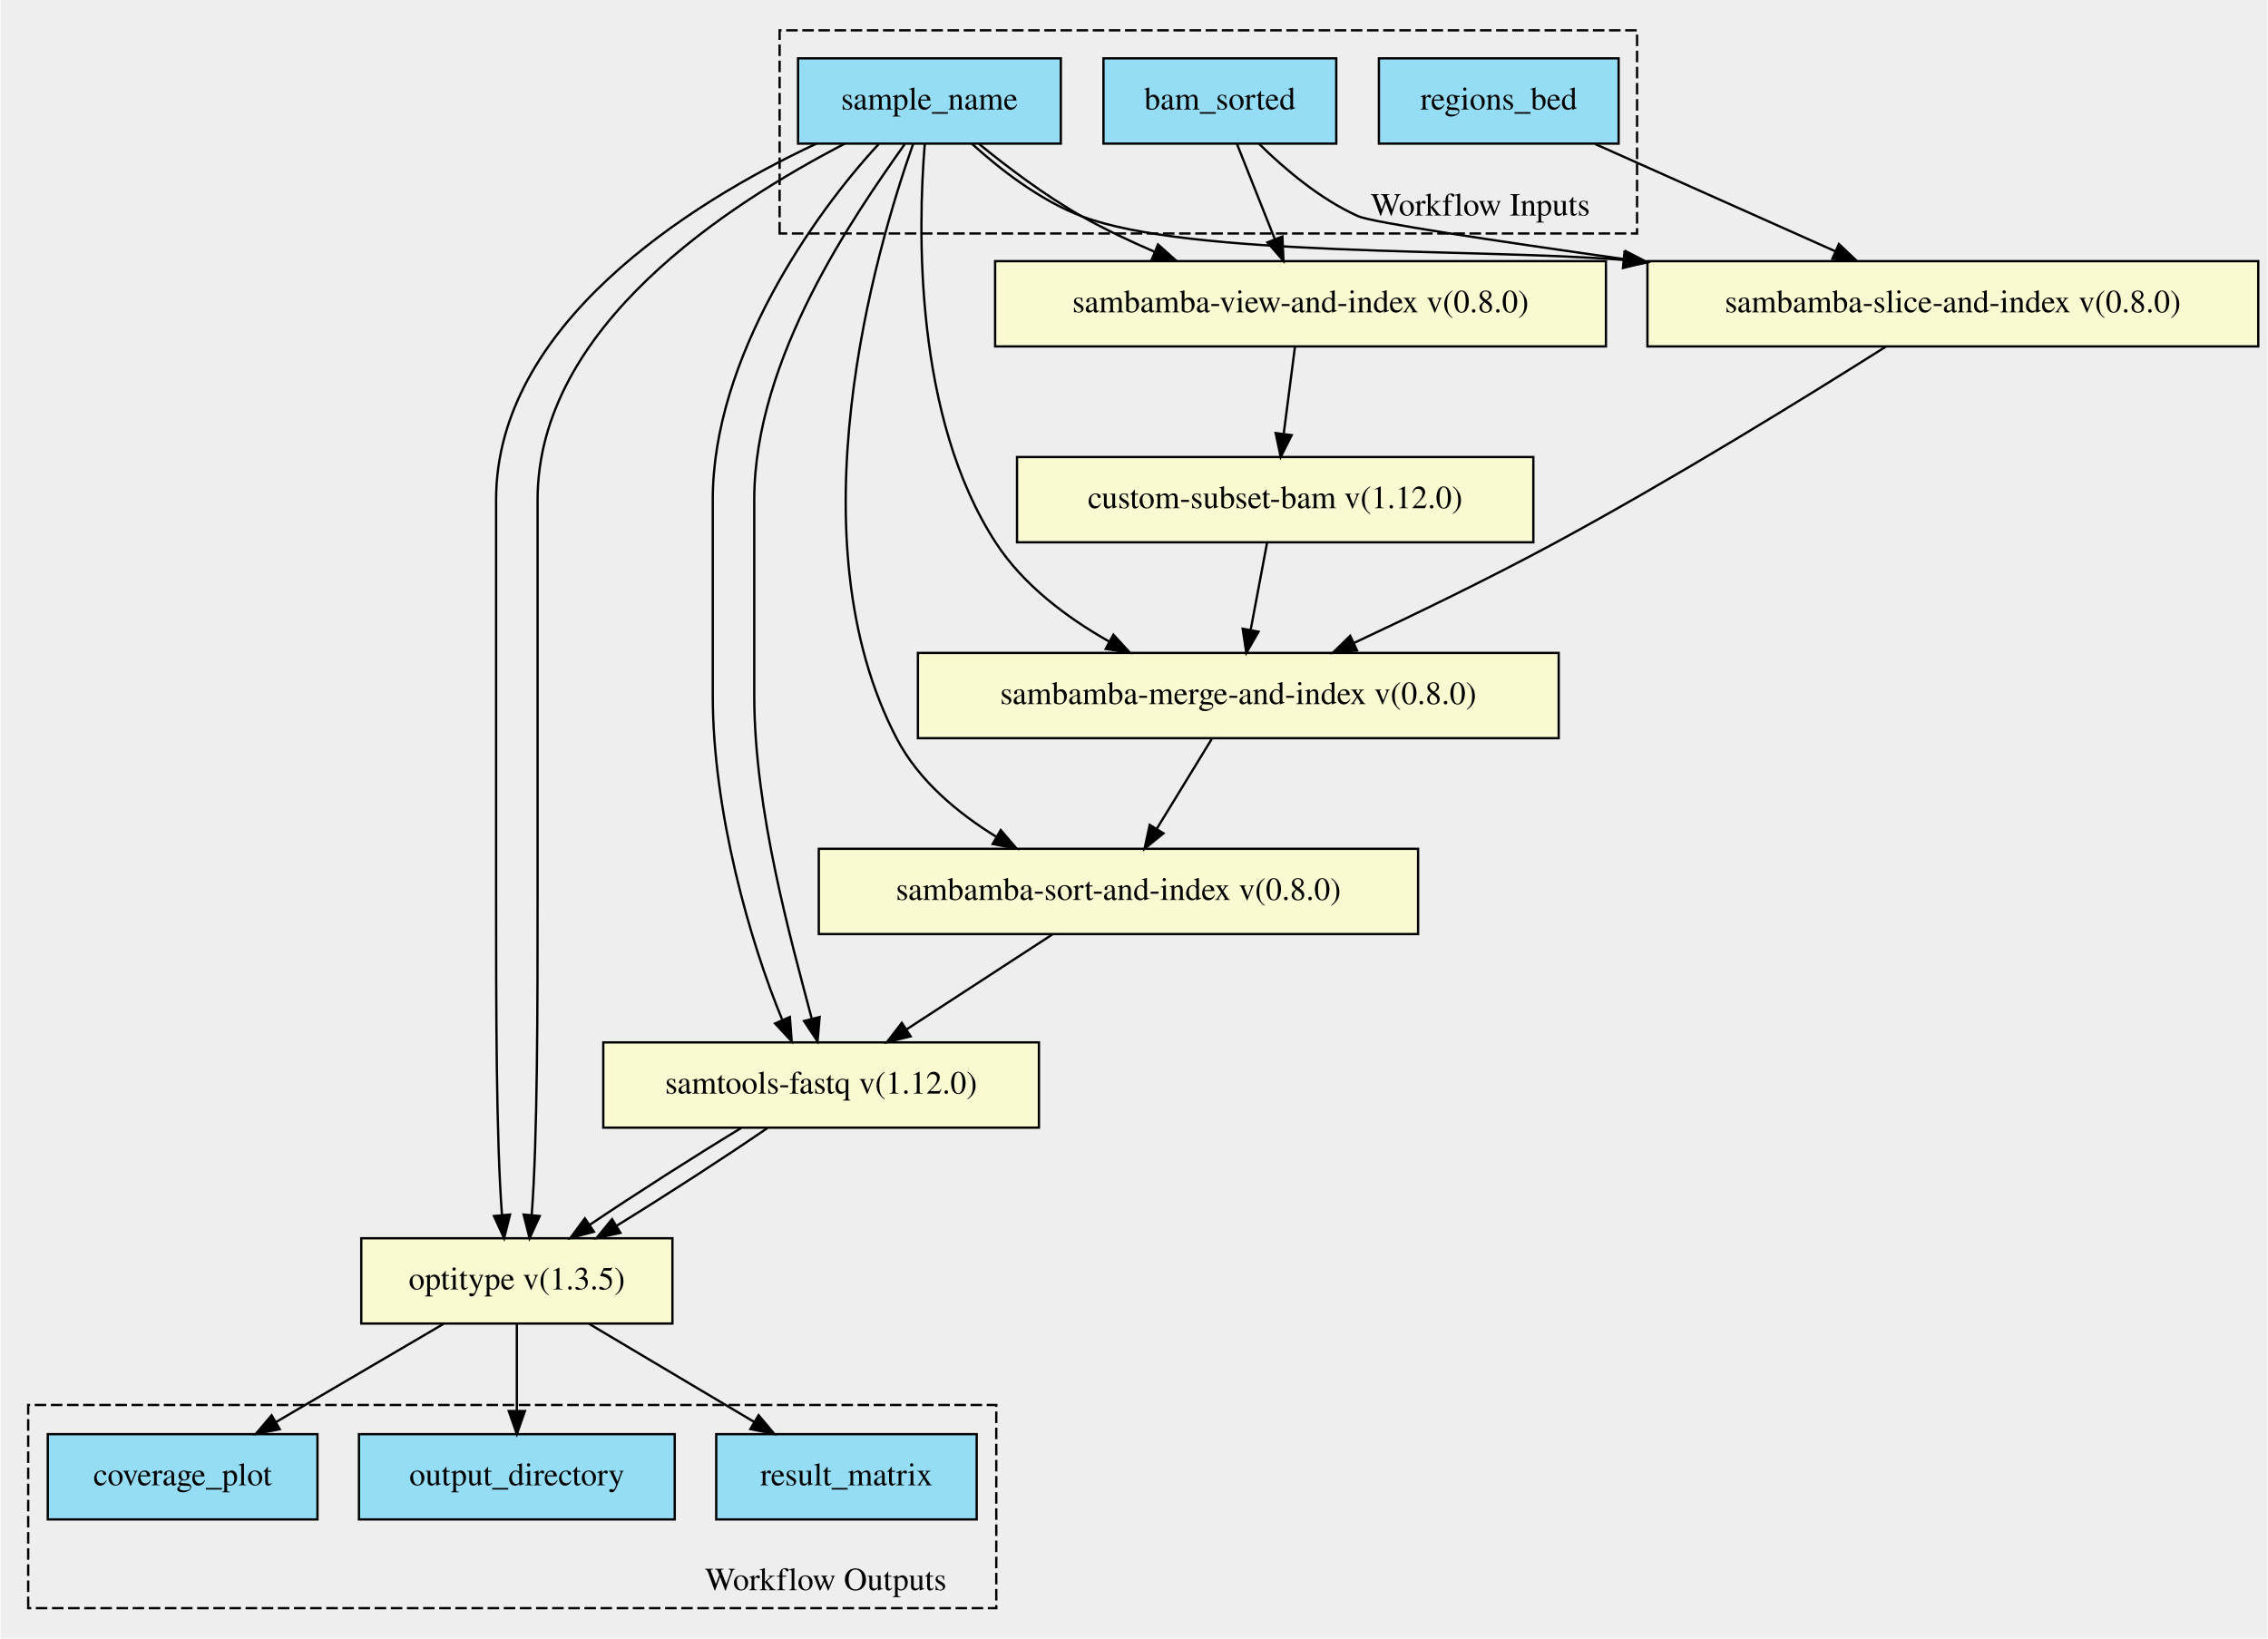
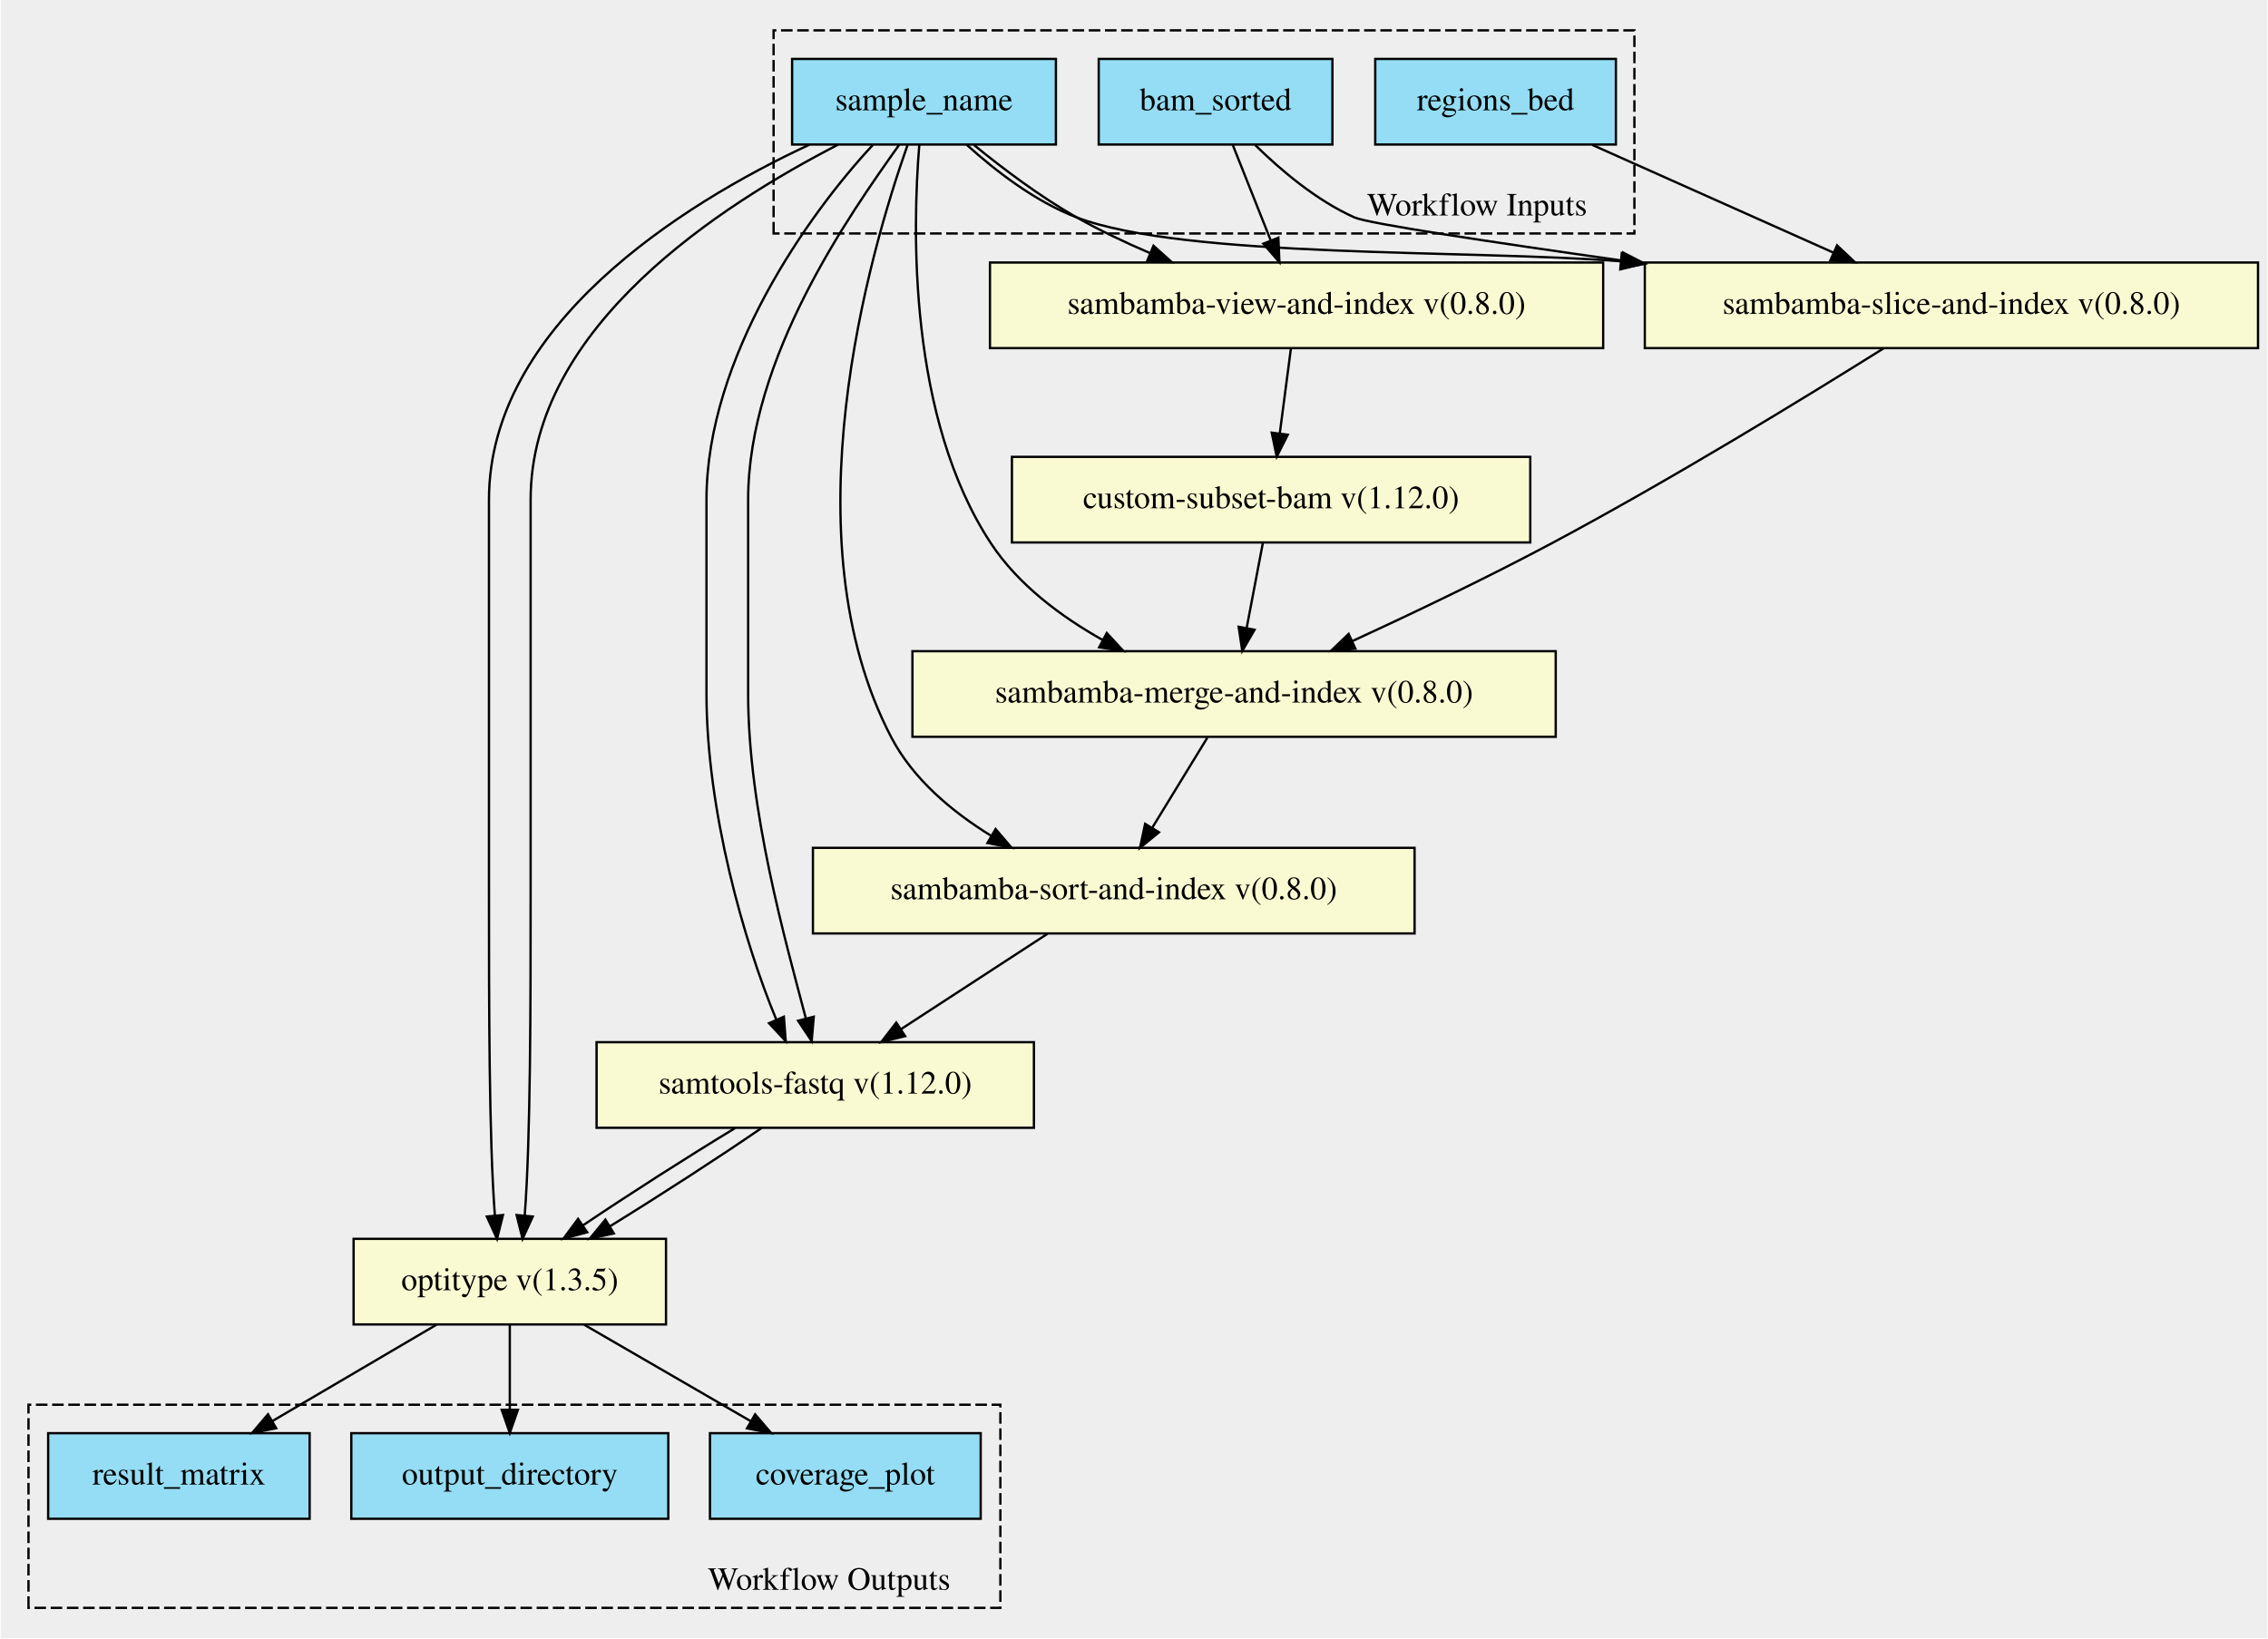
- <svg xmlns="http://www.w3.org/2000/svg" xmlns:xlink="http://www.w3.org/1999/xlink" width="984pt" height="711pt" viewBox="0.00 0.00 983.50 710.97">
-   <g id="graph0" class="graph" transform="scale(1 1) rotate(0) translate(4 706.975)">
-     <polygon fill="#eeeeee" stroke="transparent" points="-4,4 -4,-706.975 979.5,-706.975 979.5,4 -4,4" />
+ <svg xmlns="http://www.w3.org/2000/svg" xmlns:xlink="http://www.w3.org/1999/xlink" width="980pt" height="708pt" viewBox="0.00 0.00 979.50 708.09">
+   <g id="graph0" class="graph" transform="scale(1 1) rotate(0) translate(4 704.091)">
+     <polygon fill="#eeeeee" stroke="transparent" points="-4,4 -4,-704.091 975.5,-704.091 975.5,4 -4,4" />
    <g id="clust1" class="cluster">
-       <polygon fill="#eeeeee" stroke="#000000" stroke-dasharray="5,2" points="334,-605.658 334,-693.816 706,-693.816 706,-605.658 334,-605.658" />
-       <text text-anchor="middle" x="638" y="-613.458" font-family="Times,serif" font-size="14.00" fill="#000000">Workflow Inputs</text>
+       <polygon fill="#eeeeee" stroke="#000000" stroke-dasharray="5,2" points="330,-603.173 330,-690.969 702,-690.969 702,-603.173 330,-603.173" />
+       <text text-anchor="middle" x="634" y="-610.973" font-family="Times,serif" font-size="14.00" fill="#000000">Workflow Inputs</text>
    </g>
    <g id="clust2" class="cluster">
-       <polygon fill="#eeeeee" stroke="#000000" stroke-dasharray="5,2" points="8,-9.159 8,-97.317 428,-97.317 428,-9.159 8,-9.159" />
-       <text text-anchor="middle" x="354" y="-16.959" font-family="Times,serif" font-size="14.00" fill="#000000">Workflow Outputs</text>
+       <polygon fill="#eeeeee" stroke="#000000" stroke-dasharray="5,2" points="8,-9.122 8,-96.918 428,-96.918 428,-9.122 8,-9.122" />
+       <text text-anchor="middle" x="354" y="-16.922" font-family="Times,serif" font-size="14.00" fill="#000000">Workflow Outputs</text>
    </g>
    <g id="node1" class="node">
      <g id="a_node1">
-         <a xlink:title="The path to the aligned bam file">
-           <polygon fill="#94ddf4" stroke="#000000" points="474.5,-644.659 474.5,-681.659 575.5,-681.659 575.5,-644.659 474.5,-644.659" />
-           <text text-anchor="middle" x="525" y="-659.459" font-family="Times,serif" font-size="14.00" fill="#000000">bam_sorted</text>
+         <a xlink:title="The bed file used to slice the bam file&#10;This should contain the HLA region on chrom 6 and any extra HLA contigs (for hg38)&#10;">
+           <polygon fill="#94ddf4" stroke="#000000" points="590,-641.622 590,-678.622 694,-678.622 694,-641.622 590,-641.622" />
+           <text text-anchor="middle" x="642" y="-656.422" font-family="Times,serif" font-size="14.00" fill="#000000">regions_bed</text>
        </a>
      </g>
    </g>
    <g id="node12" class="node">
      <g id="a_node12">
        <a xlink:href="https://github.com/umccr/cwl-ica/blob/beta-release/.github/catalogue/docs/tools/sambamba-slice-and-index/0.8.0/sambamba-slice-and-index__0.8.0.md" xlink:title="Takes in the sorted full bam and hla regions bed and returns&#10;a subsetted bam by hla region&#10;">
-           <polygon fill="#fafad2" stroke="#000000" points="710.5,-556.659 710.5,-593.659 975.5,-593.659 975.5,-556.659 710.5,-556.659" />
-           <text text-anchor="middle" x="843" y="-571.459" font-family="Times,serif" font-size="14.00" fill="#000000">sambamba-slice-and-index v(0.8.0)</text>
+           <polygon fill="#fafad2" stroke="#000000" points="706.5,-553.622 706.5,-590.622 971.5,-590.622 971.5,-553.622 706.5,-553.622" />
+           <text text-anchor="middle" x="839" y="-568.422" font-family="Times,serif" font-size="14.00" fill="#000000">sambamba-slice-and-index v(0.8.0)</text>
        </a>
      </g>
    </g>
    <g id="edge11" class="edge">
-       <path fill="none" stroke="#000000" d="M542.094,-644.473C553.219,-633.531 568.661,-620.466 585,-613.159 590.958,-610.495 643.907,-602.519 700.3,-594.559" />
-       <polygon fill="#000000" stroke="#000000" points="701.071,-597.985 710.486,-593.126 700.096,-591.053 701.071,-597.985" />
+       <path fill="none" stroke="#000000" d="M683.779,-641.459C714.207,-627.867 755.589,-609.381 787.974,-594.915" />
+       <polygon fill="#000000" stroke="#000000" points="789.579,-598.032 797.282,-590.757 786.724,-591.64 789.579,-598.032" />
+     </g>
+     <g id="node2" class="node">
+       <g id="a_node2">
+         <a xlink:title="Used for file naming throughout workflow&#10;">
+           <polygon fill="#94ddf4" stroke="#000000" points="338,-641.622 338,-678.622 452,-678.622 452,-641.622 338,-641.622" />
+           <text text-anchor="middle" x="395" y="-656.422" font-family="Times,serif" font-size="14.00" fill="#000000">sample_name</text>
+         </a>
+       </g>
+     </g>
+     <g id="node7" class="node">
+       <g id="a_node7">
+         <a xlink:href="https://github.com/umccr/cwl-ica/blob/beta-release/.github/catalogue/docs/tools/samtools-fastq/1.12.0/samtools-fastq__1.12.0.md" xlink:title="Convert our truncated bam file to paired fastq files&#10;">
+           <polygon fill="#fafad2" stroke="#000000" points="253.5,-216.622 253.5,-253.622 442.5,-253.622 442.5,-216.622 253.5,-216.622" />
+           <text text-anchor="middle" x="348" y="-231.422" font-family="Times,serif" font-size="14.00" fill="#000000">samtools-fastq v(1.12.0)</text>
+         </a>
+       </g>
+     </g>
+     <g id="edge12" class="edge">
+       <path fill="none" stroke="#000000" d="M372.953,-641.502C344.911,-611.451 301,-549.409 301,-488.122 301,-488.122 301,-488.122 301,-404.122 301,-353.703 317.298,-296.839 331.075,-263.596" />
+       <polygon fill="#000000" stroke="#000000" points="334.441,-264.635 335.249,-254.071 328.03,-261.826 334.441,-264.635" />
+     </g>
+     <g id="edge13" class="edge">
+       <path fill="none" stroke="#000000" d="M384.269,-641.502C362.911,-611.451 319,-549.409 319,-488.122 319,-488.122 319,-488.122 319,-404.122 319,-353.92 335.158,-297.329 343.906,-264.027" />
+       <polygon fill="#000000" stroke="#000000" points="347.365,-264.627 346.456,-254.071 340.584,-262.89 347.365,-264.627" />
+     </g>
+     <g id="node8" class="node">
+       <g id="a_node8">
+         <a xlink:href="https://github.com/umccr/cwl-ica/blob/beta-release/.github/catalogue/docs/tools/optitype/1.3.5/optitype__1.3.5.md" xlink:title="Run the optitype pipeline on our smaller fastq files&#10;">
+           <polygon fill="#fafad2" stroke="#000000" points="148.5,-131.622 148.5,-168.622 283.5,-168.622 283.5,-131.622 148.5,-131.622" />
+           <text text-anchor="middle" x="216" y="-146.422" font-family="Times,serif" font-size="14.00" fill="#000000">optitype v(1.3.5)</text>
+         </a>
+       </g>
+     </g>
+     <g id="edge14" class="edge">
+       <path fill="none" stroke="#000000" d="M345.495,-641.567C289.693,-615.622 207,-563.112 207,-488.122 207,-488.122 207,-488.122 207,-319.122 207,-269.746 207,-212.255 209.557,-178.656" />
+       <polygon fill="#000000" stroke="#000000" points="213.048,-178.906 210.48,-168.627 206.078,-178.264 213.048,-178.906" />
+     </g>
+     <g id="edge15" class="edge">
+       <path fill="none" stroke="#000000" d="M357.843,-641.567C307.693,-615.622 225,-563.112 225,-488.122 225,-488.122 225,-488.122 225,-319.122 225,-269.746 225,-212.255 222.443,-178.656" />
+       <polygon fill="#000000" stroke="#000000" points="225.922,-178.264 221.52,-168.627 218.952,-178.906 225.922,-178.264" />
+     </g>
+     <g id="node9" class="node">
+       <g id="a_node9">
+         <a xlink:href="https://github.com/umccr/cwl-ica/blob/beta-release/.github/catalogue/docs/tools/sambamba-merge-and-index/0.8.0/sambamba-merge-and-index__0.8.0.md" xlink:title="Merge the hla and unmapped files into one sorted bam&#10;">
+           <polygon fill="#fafad2" stroke="#000000" points="390,-385.622 390,-422.622 668,-422.622 668,-385.622 390,-385.622" />
+           <text text-anchor="middle" x="529" y="-400.422" font-family="Times,serif" font-size="14.00" fill="#000000">sambamba-merge-and-index v(0.8.0)</text>
+         </a>
+       </g>
+     </g>
+     <g id="edge16" class="edge">
+       <path fill="none" stroke="#000000" d="M392.97,-641.494C389.979,-605.11 388.147,-523.42 424,-469.122 435.726,-451.363 454.144,-437.604 472.301,-427.413" />
+       <polygon fill="#000000" stroke="#000000" points="473.982,-430.483 481.164,-422.695 470.692,-424.305 473.982,-430.483" />
+     </g>
+     <g id="node10" class="node">
+       <g id="a_node10">
+         <a xlink:href="https://github.com/umccr/cwl-ica/blob/beta-release/.github/catalogue/docs/tools/sambamba-sort-and-index/0.8.0/sambamba-sort-and-index__0.8.0.md" xlink:title="Use sambamba sort to sort indexed bam by readname&#10;This is a prerequisite for samtools-fastq when using paired data&#10;">
+           <polygon fill="#fafad2" stroke="#000000" points="347,-300.622 347,-337.622 607,-337.622 607,-300.622 347,-300.622" />
+           <text text-anchor="middle" x="477" y="-315.422" font-family="Times,serif" font-size="14.00" fill="#000000">sambamba-sort-and-index v(0.8.0)</text>
+         </a>
+       </g>
+     </g>
+     <g id="edge17" class="edge">
+       <path fill="none" stroke="#000000" d="M387.882,-641.375C371.446,-594.812 335.599,-471.431 381,-385.122 390.421,-367.211 407.144,-353.219 424.02,-342.818" />
+       <polygon fill="#000000" stroke="#000000" points="425.933,-345.754 432.822,-337.705 422.417,-339.702 425.933,-345.754" />
+     </g>
+     <g id="edge18" class="edge">
+       <path fill="none" stroke="#000000" d="M413.418,-641.553C425.761,-630.36 443,-616.982 461,-610.122 507.767,-592.296 631.456,-596.255 695.979,-591.162" />
+       <polygon fill="#000000" stroke="#000000" points="696.545,-594.625 706.182,-590.222 695.903,-587.655 696.545,-594.625" />
    </g>
    <g id="node13" class="node">
      <g id="a_node13">
        <a xlink:href="https://github.com/umccr/cwl-ica/blob/beta-release/.github/catalogue/docs/tools/sambamba-view-and-index/0.8.0/sambamba-view-and-index__0.8.0.md" xlink:title="Takes in a sorted unmapped file and returns a sorted bam&#10;">
-           <polygon fill="#fafad2" stroke="#000000" points="427.5,-556.659 427.5,-593.659 692.5,-593.659 692.5,-556.659 427.5,-556.659" />
-           <text text-anchor="middle" x="560" y="-571.459" font-family="Times,serif" font-size="14.00" fill="#000000">sambamba-view-and-index v(0.8.0)</text>
-         </a>
-       </g>
-     </g>
-     <g id="edge12" class="edge">
-       <path fill="none" stroke="#000000" d="M532.423,-644.497C537.202,-632.48 543.503,-616.637 548.875,-603.13" />
-       <polygon fill="#000000" stroke="#000000" points="552.145,-604.38 552.588,-593.795 545.64,-601.793 552.145,-604.38" />
-     </g>
-     <g id="node2" class="node">
-       <g id="a_node2">
-         <a xlink:title="Used for file naming throughout workflow&#10;">
-           <polygon fill="#94ddf4" stroke="#000000" points="342,-644.659 342,-681.659 456,-681.659 456,-644.659 342,-644.659" />
-           <text text-anchor="middle" x="399" y="-659.459" font-family="Times,serif" font-size="14.00" fill="#000000">sample_name</text>
-         </a>
-       </g>
-     </g>
-     <g id="node7" class="node">
-       <g id="a_node7">
-         <a xlink:href="https://github.com/umccr/cwl-ica/blob/beta-release/.github/catalogue/docs/tools/sambamba-sort-and-index/0.8.0/sambamba-sort-and-index__0.8.0.md" xlink:title="Use sambamba sort to sort indexed bam by readname&#10;This is a prerequisite for samtools-fastq when using paired data&#10;">
-           <polygon fill="#fafad2" stroke="#000000" points="351,-301.659 351,-338.659 611,-338.659 611,-301.659 351,-301.659" />
-           <text text-anchor="middle" x="481" y="-316.459" font-family="Times,serif" font-size="14.00" fill="#000000">sambamba-sort-and-index v(0.8.0)</text>
-         </a>
-       </g>
-     </g>
-     <g id="edge13" class="edge">
-       <path fill="none" stroke="#000000" d="M391.962,-644.62C375.489,-597.984 339.157,-473.308 385,-386.159 394.421,-368.249 411.144,-354.256 428.02,-343.856" />
-       <polygon fill="#000000" stroke="#000000" points="429.933,-346.792 436.822,-338.742 426.417,-340.739 429.933,-346.792" />
-     </g>
-     <g id="node8" class="node">
-       <g id="a_node8">
-         <a xlink:href="https://github.com/umccr/cwl-ica/blob/beta-release/.github/catalogue/docs/tools/samtools-fastq/1.12.0/samtools-fastq__1.12.0.md" xlink:title="Convert our truncated bam file to paired fastq files&#10;">
-           <polygon fill="#fafad2" stroke="#000000" points="257.5,-217.659 257.5,-254.659 446.5,-254.659 446.5,-217.659 257.5,-217.659" />
-           <text text-anchor="middle" x="352" y="-232.459" font-family="Times,serif" font-size="14.00" fill="#000000">samtools-fastq v(1.12.0)</text>
-         </a>
-       </g>
-     </g>
-     <g id="edge14" class="edge">
-       <path fill="none" stroke="#000000" d="M376.953,-644.415C348.911,-614.167 305,-551.733 305,-490.159 305,-490.159 305,-490.159 305,-405.159 305,-354.74 321.298,-297.876 335.075,-264.634" />
-       <polygon fill="#000000" stroke="#000000" points="338.441,-265.673 339.249,-255.109 332.03,-262.863 338.441,-265.673" />
-     </g>
-     <g id="edge15" class="edge">
-       <path fill="none" stroke="#000000" d="M388.269,-644.415C366.911,-614.167 323,-551.733 323,-490.159 323,-490.159 323,-490.159 323,-405.159 323,-354.958 339.158,-298.366 347.906,-265.065" />
-       <polygon fill="#000000" stroke="#000000" points="351.365,-265.664 350.456,-255.109 344.584,-263.928 351.365,-265.664" />
-     </g>
-     <g id="node9" class="node">
-       <g id="a_node9">
-         <a xlink:href="https://github.com/umccr/cwl-ica/blob/beta-release/.github/catalogue/docs/tools/optitype/1.3.5/optitype__1.3.5.md" xlink:title="Run the optitype pipeline on our smaller fastq files&#10;">
-           <polygon fill="#fafad2" stroke="#000000" points="152.5,-132.659 152.5,-169.659 287.5,-169.659 287.5,-132.659 152.5,-132.659" />
-           <text text-anchor="middle" x="220" y="-147.459" font-family="Times,serif" font-size="14.00" fill="#000000">optitype v(1.3.5)</text>
-         </a>
-       </g>
-     </g>
-     <g id="edge16" class="edge">
-       <path fill="none" stroke="#000000" d="M349.976,-644.652C294.17,-618.56 211,-565.575 211,-490.159 211,-490.159 211,-490.159 211,-320.159 211,-270.783 211,-213.293 213.557,-179.694" />
-       <polygon fill="#000000" stroke="#000000" points="217.048,-179.944 214.48,-169.665 210.078,-179.302 217.048,-179.944" />
-     </g>
-     <g id="edge17" class="edge">
-       <path fill="none" stroke="#000000" d="M362.275,-644.652C312.17,-618.56 229,-565.575 229,-490.159 229,-490.159 229,-490.159 229,-320.159 229,-270.783 229,-213.293 226.443,-179.694" />
-       <polygon fill="#000000" stroke="#000000" points="229.922,-179.302 225.52,-169.665 222.952,-179.944 229.922,-179.302" />
-     </g>
-     <g id="node11" class="node">
-       <g id="a_node11">
-         <a xlink:href="https://github.com/umccr/cwl-ica/blob/beta-release/.github/catalogue/docs/tools/sambamba-merge-and-index/0.8.0/sambamba-merge-and-index__0.8.0.md" xlink:title="Merge the hla and unmapped files into one sorted bam&#10;">
-           <polygon fill="#fafad2" stroke="#000000" points="394,-386.659 394,-423.659 672,-423.659 672,-386.659 394,-386.659" />
-           <text text-anchor="middle" x="533" y="-401.459" font-family="Times,serif" font-size="14.00" fill="#000000">sambamba-merge-and-index v(0.8.0)</text>
-         </a>
-       </g>
-     </g>
-     <g id="edge18" class="edge">
-       <path fill="none" stroke="#000000" d="M396.974,-644.457C393.992,-607.923 392.172,-525.872 428,-471.159 439.86,-453.048 458.601,-438.982 476.989,-428.578" />
-       <polygon fill="#000000" stroke="#000000" points="478.801,-431.578 485.955,-423.763 475.489,-425.411 478.801,-431.578" />
+           <polygon fill="#fafad2" stroke="#000000" points="423.5,-553.622 423.5,-590.622 688.5,-590.622 688.5,-553.622 423.5,-553.622" />
+           <text text-anchor="middle" x="556" y="-568.422" font-family="Times,serif" font-size="14.00" fill="#000000">sambamba-view-and-index v(0.8.0)</text>
+         </a>
+       </g>
    </g>
    <g id="edge19" class="edge">
-       <path fill="none" stroke="#000000" d="M417.418,-644.59C429.761,-633.398 447,-620.02 465,-613.159 511.767,-595.333 635.456,-599.292 699.979,-594.2" />
-       <polygon fill="#000000" stroke="#000000" points="700.545,-597.663 710.182,-593.26 699.903,-590.692 700.545,-597.663" />
-     </g>
-     <g id="edge20" class="edge">
-       <path fill="none" stroke="#000000" d="M420.575,-644.468C432.997,-634.323 449.231,-622.071 465,-613.159 474.928,-607.548 485.85,-602.362 496.644,-597.74" />
-       <polygon fill="#000000" stroke="#000000" points="498.175,-600.894 506.068,-593.827 495.491,-594.429 498.175,-600.894" />
+       <path fill="none" stroke="#000000" d="M416.575,-641.43C428.997,-631.285 445.231,-619.034 461,-610.122 470.928,-604.511 481.85,-599.325 492.644,-594.703" />
+       <polygon fill="#000000" stroke="#000000" points="494.175,-597.857 502.068,-590.79 491.491,-591.392 494.175,-597.857" />
    </g>
    <g id="node3" class="node">
      <g id="a_node3">
-         <a xlink:title="The bed file used to slice the bam file&#10;This should contain the HLA region on chrom 6 and any extra HLA contigs (for hg38)&#10;">
-           <polygon fill="#94ddf4" stroke="#000000" points="594,-644.659 594,-681.659 698,-681.659 698,-644.659 594,-644.659" />
-           <text text-anchor="middle" x="646" y="-659.459" font-family="Times,serif" font-size="14.00" fill="#000000">regions_bed</text>
-         </a>
-       </g>
+         <a xlink:title="The path to the aligned bam file">
+           <polygon fill="#94ddf4" stroke="#000000" points="470.5,-641.622 470.5,-678.622 571.5,-678.622 571.5,-641.622 470.5,-641.622" />
+           <text text-anchor="middle" x="521" y="-656.422" font-family="Times,serif" font-size="14.00" fill="#000000">bam_sorted</text>
+         </a>
+       </g>
+     </g>
+     <g id="edge20" class="edge">
+       <path fill="none" stroke="#000000" d="M538.094,-641.436C549.219,-630.493 564.661,-617.428 581,-610.122 586.958,-607.457 639.907,-599.482 696.3,-591.521" />
+       <polygon fill="#000000" stroke="#000000" points="697.071,-594.947 706.486,-590.088 696.096,-588.015 697.071,-594.947" />
    </g>
    <g id="edge21" class="edge">
-       <path fill="none" stroke="#000000" d="M687.779,-644.497C718.207,-630.905 759.589,-612.419 791.974,-597.953" />
-       <polygon fill="#000000" stroke="#000000" points="793.579,-601.069 801.282,-593.795 790.724,-594.678 793.579,-601.069" />
+       <path fill="none" stroke="#000000" d="M528.423,-641.459C533.202,-629.442 539.503,-613.6 544.875,-600.092" />
+       <polygon fill="#000000" stroke="#000000" points="548.145,-601.343 548.588,-590.757 541.64,-598.756 548.145,-601.343" />
    </g>
    <g id="node4" class="node">
      <g id="a_node4">
-         <a xlink:title="Subattribute of the optitype directory, contains the likelihood information for each HLA allele&#10;">
-           <polygon fill="#94ddf4" stroke="#000000" points="306.5,-47.659 306.5,-84.659 419.5,-84.659 419.5,-47.659 306.5,-47.659" />
-           <text text-anchor="middle" x="363" y="-62.459" font-family="Times,serif" font-size="14.00" fill="#000000">result_matrix</text>
+         <a xlink:title="The coverage plot output from the optitype directory. Can be used as a QC method for determining&#10;how certain the allele prediction was.&#10;">
+           <polygon fill="#94ddf4" stroke="#000000" points="302.5,-47.622 302.5,-84.622 419.5,-84.622 419.5,-47.622 302.5,-47.622" />
+           <text text-anchor="middle" x="361" y="-62.422" font-family="Times,serif" font-size="14.00" fill="#000000">coverage_plot</text>
        </a>
      </g>
    </g>
    <g id="node5" class="node">
      <g id="a_node5">
        <a xlink:title="The output directory of the optitype step&#10;">
-           <polygon fill="#94ddf4" stroke="#000000" points="151.5,-47.659 151.5,-84.659 288.5,-84.659 288.5,-47.659 151.5,-47.659" />
-           <text text-anchor="middle" x="220" y="-62.459" font-family="Times,serif" font-size="14.00" fill="#000000">output_directory</text>
+           <polygon fill="#94ddf4" stroke="#000000" points="147.5,-47.622 147.5,-84.622 284.5,-84.622 284.5,-47.622 147.5,-47.622" />
+           <text text-anchor="middle" x="216" y="-62.422" font-family="Times,serif" font-size="14.00" fill="#000000">output_directory</text>
        </a>
      </g>
    </g>
    <g id="node6" class="node">
      <g id="a_node6">
-         <a xlink:title="The coverage plot output from the optitype directory. Can be used as a QC method for determining&#10;how certain the allele prediction was.&#10;">
-           <polygon fill="#94ddf4" stroke="#000000" points="16.5,-47.659 16.5,-84.659 133.5,-84.659 133.5,-47.659 16.5,-47.659" />
-           <text text-anchor="middle" x="75" y="-62.459" font-family="Times,serif" font-size="14.00" fill="#000000">coverage_plot</text>
+         <a xlink:title="Subattribute of the optitype directory, contains the likelihood information for each HLA allele&#10;">
+           <polygon fill="#94ddf4" stroke="#000000" points="16.5,-47.622 16.5,-84.622 129.5,-84.622 129.5,-47.622 16.5,-47.622" />
+           <text text-anchor="middle" x="73" y="-62.422" font-family="Times,serif" font-size="14.00" fill="#000000">result_matrix</text>
        </a>
      </g>
    </g>
    <g id="edge1" class="edge">
-       <path fill="none" stroke="#000000" d="M452.371,-301.517C433.749,-289.391 409.278,-273.457 389.161,-260.357" />
-       <polygon fill="#000000" stroke="#000000" points="390.839,-257.273 380.549,-254.75 387.019,-263.139 390.839,-257.273" />
+       <path fill="none" stroke="#000000" d="M313.333,-216.468C292.94,-204.123 267.448,-187.809 247.607,-174.447" />
+       <polygon fill="#000000" stroke="#000000" points="249.442,-171.462 239.205,-168.732 245.505,-177.25 249.442,-171.462" />
    </g>
    <g id="edge2" class="edge">
-       <path fill="none" stroke="#000000" d="M317.333,-217.506C296.94,-205.16 271.448,-188.846 251.607,-175.485" />
-       <polygon fill="#000000" stroke="#000000" points="253.442,-172.5 243.205,-169.769 249.505,-178.288 253.442,-172.5" />
+       <path fill="none" stroke="#000000" d="M324.731,-216.468C306.62,-204.012 281.151,-187.516 259.363,-174.088" />
+       <polygon fill="#000000" stroke="#000000" points="260.954,-170.959 250.595,-168.732 257.304,-176.932 260.954,-170.959" />
    </g>
    <g id="edge3" class="edge">
-       <path fill="none" stroke="#000000" d="M328.731,-217.506C310.62,-205.05 285.151,-188.553 263.363,-175.126" />
-       <polygon fill="#000000" stroke="#000000" points="264.954,-171.996 254.595,-169.769 261.304,-177.97 264.954,-171.996" />
+       <path fill="none" stroke="#000000" d="M248.18,-131.479C269.393,-119.19 297.359,-102.99 320.14,-89.793" />
+       <polygon fill="#000000" stroke="#000000" points="322.011,-92.753 328.91,-84.712 318.502,-86.696 322.011,-92.753" />
    </g>
    <g id="edge4" class="edge">
-       <path fill="none" stroke="#000000" d="M251.382,-132.506C272.43,-119.994 300.337,-103.406 322.981,-89.947" />
-       <polygon fill="#000000" stroke="#000000" points="324.884,-92.888 331.691,-84.769 321.307,-86.87 324.884,-92.888" />
+       <path fill="none" stroke="#000000" d="M216,-131.479C216,-120.713 216,-106.944 216,-94.823" />
+       <polygon fill="#000000" stroke="#000000" points="219.5,-94.712 216,-84.712 212.5,-94.712 219.5,-94.712" />
    </g>
    <g id="edge5" class="edge">
-       <path fill="none" stroke="#000000" d="M220,-132.295C220,-121.325 220,-107.274 220,-94.947" />
-       <polygon fill="#000000" stroke="#000000" points="223.5,-94.678 220,-84.678 216.5,-94.678 223.5,-94.678" />
+       <path fill="none" stroke="#000000" d="M184.264,-131.479C163.343,-119.19 135.763,-102.99 113.297,-89.793" />
+       <polygon fill="#000000" stroke="#000000" points="115.043,-86.759 104.648,-84.712 111.497,-92.795 115.043,-86.759" />
    </g>
    <g id="edge6" class="edge">
-       <path fill="none" stroke="#000000" d="M188.179,-132.506C166.836,-119.994 138.539,-103.406 115.579,-89.947" />
-       <polygon fill="#000000" stroke="#000000" points="117.144,-86.807 106.747,-84.769 113.604,-92.846 117.144,-86.807" />
-     </g>
-     <g id="node10" class="node">
-       <g id="a_node10">
+       <path fill="none" stroke="#000000" d="M517.46,-385.257C510.477,-373.844 501.455,-359.096 493.702,-346.424" />
+       <polygon fill="#000000" stroke="#000000" points="496.534,-344.345 488.329,-337.641 490.562,-347.998 496.534,-344.345" />
+     </g>
+     <g id="edge7" class="edge">
+       <path fill="none" stroke="#000000" d="M448.371,-300.479C429.749,-288.354 405.278,-272.419 385.161,-259.32" />
+       <polygon fill="#000000" stroke="#000000" points="386.839,-256.236 376.549,-253.712 383.019,-262.102 386.839,-256.236" />
+     </g>
+     <g id="node11" class="node">
+       <g id="a_node11">
        <a xlink:href="https://github.com/umccr/cwl-ica/blob/beta-release/.github/catalogue/docs/tools/custom-subset-bam/1.12.0/custom-subset-bam__1.12.0.md" xlink:title="Takes in a list of n reads and randomly reduces the bam to that number of reads&#10;">
-           <polygon fill="#fafad2" stroke="#000000" points="437,-471.659 437,-508.659 661,-508.659 661,-471.659 437,-471.659" />
-           <text text-anchor="middle" x="549" y="-486.459" font-family="Times,serif" font-size="14.00" fill="#000000">custom-subset-bam v(1.12.0)</text>
-         </a>
-       </g>
-     </g>
-     <g id="edge7" class="edge">
-       <path fill="none" stroke="#000000" d="M545.449,-471.295C543.363,-460.214 540.686,-445.99 538.349,-433.574" />
-       <polygon fill="#000000" stroke="#000000" points="541.775,-432.858 536.486,-423.678 534.896,-434.153 541.775,-432.858" />
+           <polygon fill="#fafad2" stroke="#000000" points="433,-469.622 433,-506.622 657,-506.622 657,-469.622 433,-469.622" />
+           <text text-anchor="middle" x="545" y="-484.422" font-family="Times,serif" font-size="14.00" fill="#000000">custom-subset-bam v(1.12.0)</text>
+         </a>
+       </g>
    </g>
    <g id="edge8" class="edge">
-       <path fill="none" stroke="#000000" d="M521.46,-386.295C514.477,-374.882 505.455,-360.133 497.702,-347.461" />
-       <polygon fill="#000000" stroke="#000000" points="500.534,-345.382 492.329,-338.678 494.562,-349.035 500.534,-345.382" />
+       <path fill="none" stroke="#000000" d="M541.449,-469.479C539.398,-458.713 536.776,-444.944 534.467,-432.823" />
+       <polygon fill="#000000" stroke="#000000" points="537.85,-431.88 532.541,-422.712 530.974,-433.19 537.85,-431.88" />
    </g>
    <g id="edge9" class="edge">
-       <path fill="none" stroke="#000000" d="M814.091,-556.657C780.12,-535.179 721.804,-499.132 670,-471.159 641.759,-455.91 609.444,-440.26 583.294,-428.029" />
-       <polygon fill="#000000" stroke="#000000" points="584.501,-424.73 573.958,-423.684 581.548,-431.077 584.501,-424.73" />
+       <path fill="none" stroke="#000000" d="M809.791,-553.583C775.78,-532.268 717.66,-496.677 666,-469.122 638.072,-454.225 606.157,-438.983 580.161,-427.006" />
+       <polygon fill="#000000" stroke="#000000" points="581.419,-423.733 570.87,-422.748 578.503,-430.096 581.419,-423.733" />
    </g>
    <g id="edge10" class="edge">
-       <path fill="none" stroke="#000000" d="M557.559,-556.295C556.139,-545.325 554.321,-531.274 552.725,-518.947" />
-       <polygon fill="#000000" stroke="#000000" points="556.151,-518.146 551.397,-508.678 549.209,-519.045 556.151,-518.146" />
+       <path fill="none" stroke="#000000" d="M553.559,-553.479C552.149,-542.713 550.346,-528.944 548.759,-516.823" />
+       <polygon fill="#000000" stroke="#000000" points="552.203,-516.173 547.434,-506.712 545.263,-517.082 552.203,-516.173" />
    </g>
  </g>
</svg>
